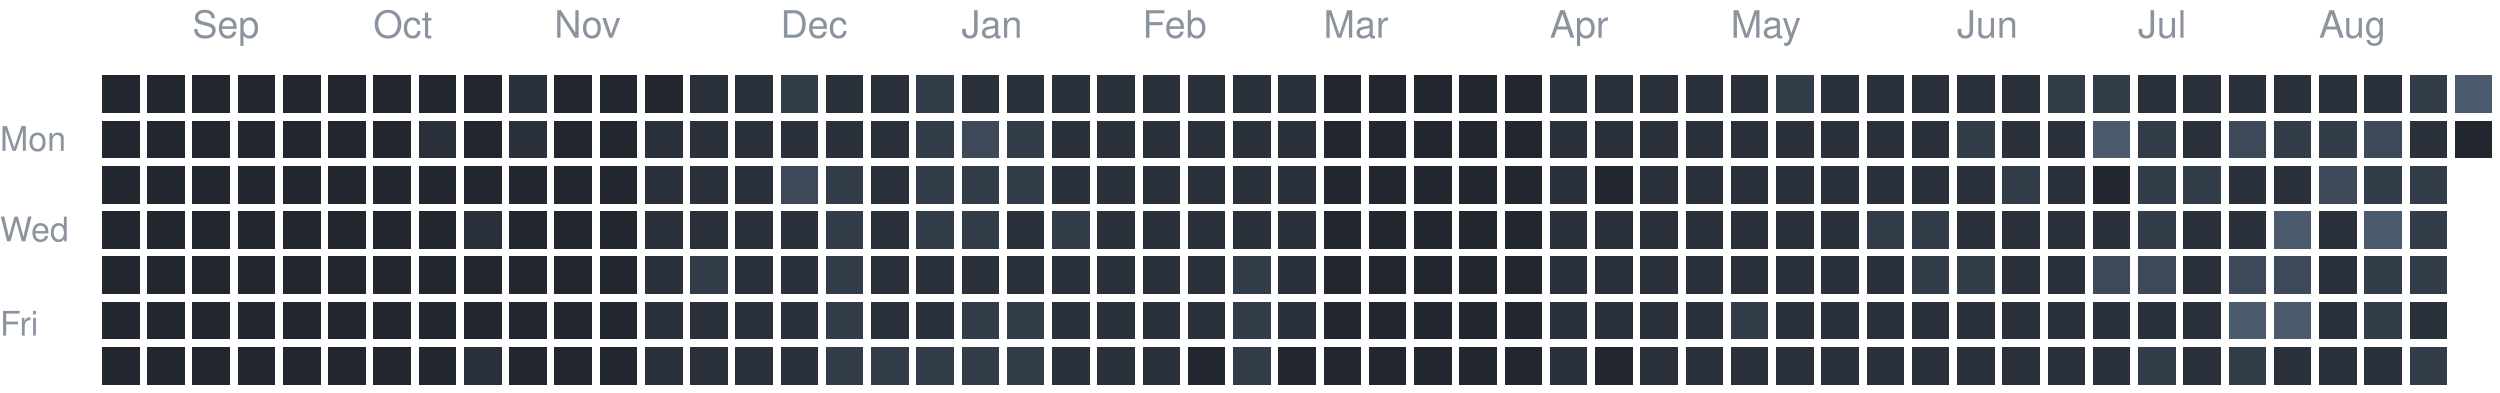
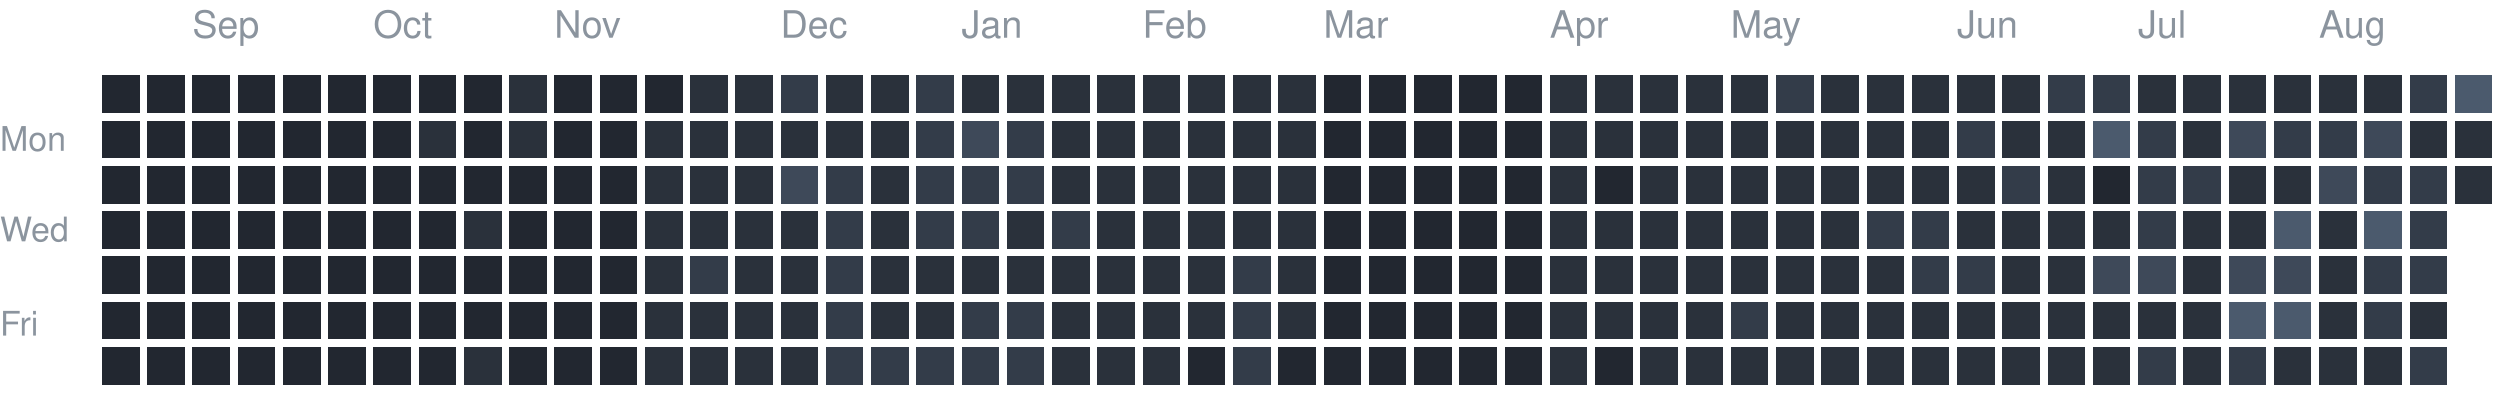
<svg xmlns="http://www.w3.org/2000/svg" version="1.1" width="663" height="104">
  <rect style="fill:#222730;shape-rendering:crispedges" data-score="0" data-date="2025-08-24" x="27" y="20" width="10" height="10" />
  <rect style="fill:#222730;shape-rendering:crispedges" data-score="0" data-date="2025-08-31" x="39" y="20" width="10" height="10" />
  <rect style="fill:#222730;shape-rendering:crispedges" data-score="0" data-date="2025-09-07" x="51" y="20" width="10" height="10" />
  <rect style="fill:#222730;shape-rendering:crispedges" data-score="0" data-date="2025-09-14" x="63" y="20" width="10" height="10" />
  <rect style="fill:#222730;shape-rendering:crispedges" data-score="0" data-date="2025-09-21" x="75" y="20" width="10" height="10" />
  <rect style="fill:#222730;shape-rendering:crispedges" data-score="0" data-date="2025-09-28" x="87" y="20" width="10" height="10" />
  <rect style="fill:#222730;shape-rendering:crispedges" data-score="0" data-date="2025-10-05" x="99" y="20" width="10" height="10" />
  <rect style="fill:#222730;shape-rendering:crispedges" data-score="0" data-date="2025-10-12" x="111" y="20" width="10" height="10" />
  <rect style="fill:#222730;shape-rendering:crispedges" data-score="0" data-date="2025-10-19" x="123" y="20" width="10" height="10" />
  <rect style="fill:#2a313b;shape-rendering:crispedges" data-score="1" data-date="2025-10-26" x="135" y="20" width="10" height="10" />
  <rect style="fill:#222730;shape-rendering:crispedges" data-score="0" data-date="2025-11-02" x="147" y="20" width="10" height="10" />
  <rect style="fill:#222730;shape-rendering:crispedges" data-score="0" data-date="2025-11-09" x="159" y="20" width="10" height="10" />
  <rect style="fill:#222730;shape-rendering:crispedges" data-score="0" data-date="2025-11-16" x="171" y="20" width="10" height="10" />
  <rect style="fill:#2a313b;shape-rendering:crispedges" data-score="1" data-date="2025-11-23" x="183" y="20" width="10" height="10" />
  <rect style="fill:#2a313b;shape-rendering:crispedges" data-score="1" data-date="2025-11-30" x="195" y="20" width="10" height="10" />
  <rect style="fill:#333c49;shape-rendering:crispedges" data-score="2" data-date="2025-12-07" x="207" y="20" width="10" height="10" />
  <rect style="fill:#2a313b;shape-rendering:crispedges" data-score="1" data-date="2025-12-14" x="219" y="20" width="10" height="10" />
  <rect style="fill:#2a313b;shape-rendering:crispedges" data-score="1" data-date="2025-12-21" x="231" y="20" width="10" height="10" />
  <rect style="fill:#333c49;shape-rendering:crispedges" data-score="2" data-date="2025-12-28" x="243" y="20" width="10" height="10" />
  <rect style="fill:#2a313b;shape-rendering:crispedges" data-score="1" data-date="2026-01-04" x="255" y="20" width="10" height="10" />
  <rect style="fill:#2a313b;shape-rendering:crispedges" data-score="1" data-date="2026-01-11" x="267" y="20" width="10" height="10" />
  <rect style="fill:#2a313b;shape-rendering:crispedges" data-score="1" data-date="2026-01-18" x="279" y="20" width="10" height="10" />
  <rect style="fill:#2a313b;shape-rendering:crispedges" data-score="1" data-date="2026-01-25" x="291" y="20" width="10" height="10" />
  <rect style="fill:#2a313b;shape-rendering:crispedges" data-score="1" data-date="2026-02-01" x="303" y="20" width="10" height="10" />
  <rect style="fill:#2a313b;shape-rendering:crispedges" data-score="1" data-date="2026-02-08" x="315" y="20" width="10" height="10" />
  <rect style="fill:#2a313b;shape-rendering:crispedges" data-score="1" data-date="2026-02-15" x="327" y="20" width="10" height="10" />
  <rect style="fill:#2a313b;shape-rendering:crispedges" data-score="1" data-date="2026-02-22" x="339" y="20" width="10" height="10" />
  <rect style="fill:#222730;shape-rendering:crispedges" data-score="0" data-date="2026-03-01" x="351" y="20" width="10" height="10" />
  <rect style="fill:#222730;shape-rendering:crispedges" data-score="0" data-date="2026-03-08" x="363" y="20" width="10" height="10" />
  <rect style="fill:#222730;shape-rendering:crispedges" data-score="0" data-date="2026-03-15" x="375" y="20" width="10" height="10" />
  <rect style="fill:#222730;shape-rendering:crispedges" data-score="0" data-date="2026-03-22" x="387" y="20" width="10" height="10" />
  <rect style="fill:#222730;shape-rendering:crispedges" data-score="0" data-date="2026-03-29" x="399" y="20" width="10" height="10" />
  <rect style="fill:#2a313b;shape-rendering:crispedges" data-score="1" data-date="2026-04-05" x="411" y="20" width="10" height="10" />
  <rect style="fill:#2a313b;shape-rendering:crispedges" data-score="1" data-date="2026-04-12" x="423" y="20" width="10" height="10" />
  <rect style="fill:#2a313b;shape-rendering:crispedges" data-score="1" data-date="2026-04-19" x="435" y="20" width="10" height="10" />
  <rect style="fill:#2a313b;shape-rendering:crispedges" data-score="1" data-date="2026-04-26" x="447" y="20" width="10" height="10" />
  <rect style="fill:#2a313b;shape-rendering:crispedges" data-score="1" data-date="2026-05-03" x="459" y="20" width="10" height="10" />
  <rect style="fill:#333c49;shape-rendering:crispedges" data-score="2" data-date="2026-05-10" x="471" y="20" width="10" height="10" />
  <rect style="fill:#2a313b;shape-rendering:crispedges" data-score="1" data-date="2026-05-17" x="483" y="20" width="10" height="10" />
  <rect style="fill:#2a313b;shape-rendering:crispedges" data-score="1" data-date="2026-05-24" x="495" y="20" width="10" height="10" />
  <rect style="fill:#2a313b;shape-rendering:crispedges" data-score="1" data-date="2026-05-31" x="507" y="20" width="10" height="10" />
  <rect style="fill:#2a313b;shape-rendering:crispedges" data-score="1" data-date="2026-06-07" x="519" y="20" width="10" height="10" />
  <rect style="fill:#2a313b;shape-rendering:crispedges" data-score="1" data-date="2026-06-14" x="531" y="20" width="10" height="10" />
  <rect style="fill:#333c49;shape-rendering:crispedges" data-score="2" data-date="2026-06-21" x="543" y="20" width="10" height="10" />
  <rect style="fill:#333c49;shape-rendering:crispedges" data-score="2" data-date="2026-06-28" x="555" y="20" width="10" height="10" />
  <rect style="fill:#2a313b;shape-rendering:crispedges" data-score="1" data-date="2026-07-05" x="567" y="20" width="10" height="10" />
  <rect style="fill:#2a313b;shape-rendering:crispedges" data-score="1" data-date="2026-07-12" x="579" y="20" width="10" height="10" />
  <rect style="fill:#2a313b;shape-rendering:crispedges" data-score="1" data-date="2026-07-19" x="591" y="20" width="10" height="10" />
  <rect style="fill:#2a313b;shape-rendering:crispedges" data-score="1" data-date="2026-07-26" x="603" y="20" width="10" height="10" />
  <rect style="fill:#2a313b;shape-rendering:crispedges" data-score="1" data-date="2026-08-02" x="615" y="20" width="10" height="10" />
  <rect style="fill:#2a313b;shape-rendering:crispedges" data-score="1" data-date="2026-08-09" x="627" y="20" width="10" height="10" />
  <rect style="fill:#333c49;shape-rendering:crispedges" data-score="2" data-date="2026-08-16" x="639" y="20" width="10" height="10" />
  <rect style="fill:#4b5a6d;shape-rendering:crispedges" data-score="4" data-date="2026-08-23" x="651" y="20" width="10" height="10" />
  <rect style="fill:#222730;shape-rendering:crispedges" data-score="0" data-date="2025-08-25" x="27" y="32" width="10" height="10" />
  <rect style="fill:#222730;shape-rendering:crispedges" data-score="0" data-date="2025-09-01" x="39" y="32" width="10" height="10" />
  <rect style="fill:#222730;shape-rendering:crispedges" data-score="0" data-date="2025-09-08" x="51" y="32" width="10" height="10" />
  <rect style="fill:#222730;shape-rendering:crispedges" data-score="0" data-date="2025-09-15" x="63" y="32" width="10" height="10" />
  <rect style="fill:#222730;shape-rendering:crispedges" data-score="0" data-date="2025-09-22" x="75" y="32" width="10" height="10" />
  <rect style="fill:#222730;shape-rendering:crispedges" data-score="0" data-date="2025-09-29" x="87" y="32" width="10" height="10" />
  <rect style="fill:#222730;shape-rendering:crispedges" data-score="0" data-date="2025-10-06" x="99" y="32" width="10" height="10" />
  <rect style="fill:#2a313b;shape-rendering:crispedges" data-score="1" data-date="2025-10-13" x="111" y="32" width="10" height="10" />
  <rect style="fill:#222730;shape-rendering:crispedges" data-score="0" data-date="2025-10-20" x="123" y="32" width="10" height="10" />
  <rect style="fill:#2a313b;shape-rendering:crispedges" data-score="1" data-date="2025-10-27" x="135" y="32" width="10" height="10" />
  <rect style="fill:#222730;shape-rendering:crispedges" data-score="0" data-date="2025-11-03" x="147" y="32" width="10" height="10" />
  <rect style="fill:#222730;shape-rendering:crispedges" data-score="0" data-date="2025-11-10" x="159" y="32" width="10" height="10" />
  <rect style="fill:#2a313b;shape-rendering:crispedges" data-score="1" data-date="2025-11-17" x="171" y="32" width="10" height="10" />
  <rect style="fill:#2a313b;shape-rendering:crispedges" data-score="1" data-date="2025-11-24" x="183" y="32" width="10" height="10" />
  <rect style="fill:#2a313b;shape-rendering:crispedges" data-score="1" data-date="2025-12-01" x="195" y="32" width="10" height="10" />
  <rect style="fill:#2a313b;shape-rendering:crispedges" data-score="1" data-date="2025-12-08" x="207" y="32" width="10" height="10" />
  <rect style="fill:#2a313b;shape-rendering:crispedges" data-score="1" data-date="2025-12-15" x="219" y="32" width="10" height="10" />
  <rect style="fill:#2a313b;shape-rendering:crispedges" data-score="1" data-date="2025-12-22" x="231" y="32" width="10" height="10" />
  <rect style="fill:#333c49;shape-rendering:crispedges" data-score="2" data-date="2025-12-29" x="243" y="32" width="10" height="10" />
  <rect style="fill:#3e4959;shape-rendering:crispedges" data-score="3" data-date="2026-01-05" x="255" y="32" width="10" height="10" />
  <rect style="fill:#333c49;shape-rendering:crispedges" data-score="2" data-date="2026-01-12" x="267" y="32" width="10" height="10" />
  <rect style="fill:#2a313b;shape-rendering:crispedges" data-score="1" data-date="2026-01-19" x="279" y="32" width="10" height="10" />
  <rect style="fill:#2a313b;shape-rendering:crispedges" data-score="1" data-date="2026-01-26" x="291" y="32" width="10" height="10" />
  <rect style="fill:#2a313b;shape-rendering:crispedges" data-score="1" data-date="2026-02-02" x="303" y="32" width="10" height="10" />
  <rect style="fill:#2a313b;shape-rendering:crispedges" data-score="1" data-date="2026-02-09" x="315" y="32" width="10" height="10" />
  <rect style="fill:#2a313b;shape-rendering:crispedges" data-score="1" data-date="2026-02-16" x="327" y="32" width="10" height="10" />
  <rect style="fill:#2a313b;shape-rendering:crispedges" data-score="1" data-date="2026-02-23" x="339" y="32" width="10" height="10" />
  <rect style="fill:#222730;shape-rendering:crispedges" data-score="0" data-date="2026-03-02" x="351" y="32" width="10" height="10" />
  <rect style="fill:#222730;shape-rendering:crispedges" data-score="0" data-date="2026-03-09" x="363" y="32" width="10" height="10" />
  <rect style="fill:#222730;shape-rendering:crispedges" data-score="0" data-date="2026-03-16" x="375" y="32" width="10" height="10" />
  <rect style="fill:#222730;shape-rendering:crispedges" data-score="0" data-date="2026-03-23" x="387" y="32" width="10" height="10" />
  <rect style="fill:#222730;shape-rendering:crispedges" data-score="0" data-date="2026-03-30" x="399" y="32" width="10" height="10" />
  <rect style="fill:#2a313b;shape-rendering:crispedges" data-score="1" data-date="2026-04-06" x="411" y="32" width="10" height="10" />
  <rect style="fill:#2a313b;shape-rendering:crispedges" data-score="1" data-date="2026-04-13" x="423" y="32" width="10" height="10" />
  <rect style="fill:#2a313b;shape-rendering:crispedges" data-score="1" data-date="2026-04-20" x="435" y="32" width="10" height="10" />
  <rect style="fill:#2a313b;shape-rendering:crispedges" data-score="1" data-date="2026-04-27" x="447" y="32" width="10" height="10" />
  <rect style="fill:#2a313b;shape-rendering:crispedges" data-score="1" data-date="2026-05-04" x="459" y="32" width="10" height="10" />
  <rect style="fill:#2a313b;shape-rendering:crispedges" data-score="1" data-date="2026-05-11" x="471" y="32" width="10" height="10" />
  <rect style="fill:#2a313b;shape-rendering:crispedges" data-score="1" data-date="2026-05-18" x="483" y="32" width="10" height="10" />
  <rect style="fill:#2a313b;shape-rendering:crispedges" data-score="1" data-date="2026-05-25" x="495" y="32" width="10" height="10" />
  <rect style="fill:#2a313b;shape-rendering:crispedges" data-score="1" data-date="2026-06-01" x="507" y="32" width="10" height="10" />
  <rect style="fill:#333c49;shape-rendering:crispedges" data-score="2" data-date="2026-06-08" x="519" y="32" width="10" height="10" />
  <rect style="fill:#2a313b;shape-rendering:crispedges" data-score="1" data-date="2026-06-15" x="531" y="32" width="10" height="10" />
  <rect style="fill:#2a313b;shape-rendering:crispedges" data-score="1" data-date="2026-06-22" x="543" y="32" width="10" height="10" />
  <rect style="fill:#4b5a6d;shape-rendering:crispedges" data-score="4" data-date="2026-06-29" x="555" y="32" width="10" height="10" />
  <rect style="fill:#333c49;shape-rendering:crispedges" data-score="2" data-date="2026-07-06" x="567" y="32" width="10" height="10" />
  <rect style="fill:#2a313b;shape-rendering:crispedges" data-score="1" data-date="2026-07-13" x="579" y="32" width="10" height="10" />
  <rect style="fill:#3e4959;shape-rendering:crispedges" data-score="3" data-date="2026-07-20" x="591" y="32" width="10" height="10" />
  <rect style="fill:#333c49;shape-rendering:crispedges" data-score="2" data-date="2026-07-27" x="603" y="32" width="10" height="10" />
  <rect style="fill:#333c49;shape-rendering:crispedges" data-score="2" data-date="2026-08-03" x="615" y="32" width="10" height="10" />
  <rect style="fill:#3e4959;shape-rendering:crispedges" data-score="3" data-date="2026-08-10" x="627" y="32" width="10" height="10" />
  <rect style="fill:#2a313b;shape-rendering:crispedges" data-score="1" data-date="2026-08-17" x="639" y="32" width="10" height="10" />
-   <rect style="fill:#222730;shape-rendering:crispedges" data-score="0" data-date="2026-08-24" x="651" y="32" width="10" height="10" />
+   <rect style="fill:#2a313b;shape-rendering:crispedges" data-score="1" data-date="2026-08-24" x="651" y="32" width="10" height="10" />
  <rect style="fill:#222730;shape-rendering:crispedges" data-score="0" data-date="2025-08-26" x="27" y="44" width="10" height="10" />
  <rect style="fill:#222730;shape-rendering:crispedges" data-score="0" data-date="2025-09-02" x="39" y="44" width="10" height="10" />
  <rect style="fill:#222730;shape-rendering:crispedges" data-score="0" data-date="2025-09-09" x="51" y="44" width="10" height="10" />
  <rect style="fill:#222730;shape-rendering:crispedges" data-score="0" data-date="2025-09-16" x="63" y="44" width="10" height="10" />
  <rect style="fill:#222730;shape-rendering:crispedges" data-score="0" data-date="2025-09-23" x="75" y="44" width="10" height="10" />
  <rect style="fill:#222730;shape-rendering:crispedges" data-score="0" data-date="2025-09-30" x="87" y="44" width="10" height="10" />
  <rect style="fill:#222730;shape-rendering:crispedges" data-score="0" data-date="2025-10-07" x="99" y="44" width="10" height="10" />
  <rect style="fill:#222730;shape-rendering:crispedges" data-score="0" data-date="2025-10-14" x="111" y="44" width="10" height="10" />
  <rect style="fill:#222730;shape-rendering:crispedges" data-score="0" data-date="2025-10-21" x="123" y="44" width="10" height="10" />
  <rect style="fill:#222730;shape-rendering:crispedges" data-score="0" data-date="2025-10-28" x="135" y="44" width="10" height="10" />
  <rect style="fill:#222730;shape-rendering:crispedges" data-score="0" data-date="2025-11-04" x="147" y="44" width="10" height="10" />
  <rect style="fill:#222730;shape-rendering:crispedges" data-score="0" data-date="2025-11-11" x="159" y="44" width="10" height="10" />
  <rect style="fill:#2a313b;shape-rendering:crispedges" data-score="1" data-date="2025-11-18" x="171" y="44" width="10" height="10" />
  <rect style="fill:#2a313b;shape-rendering:crispedges" data-score="1" data-date="2025-11-25" x="183" y="44" width="10" height="10" />
  <rect style="fill:#2a313b;shape-rendering:crispedges" data-score="1" data-date="2025-12-02" x="195" y="44" width="10" height="10" />
  <rect style="fill:#3e4959;shape-rendering:crispedges" data-score="3" data-date="2025-12-09" x="207" y="44" width="10" height="10" />
  <rect style="fill:#333c49;shape-rendering:crispedges" data-score="2" data-date="2025-12-16" x="219" y="44" width="10" height="10" />
  <rect style="fill:#2a313b;shape-rendering:crispedges" data-score="1" data-date="2025-12-23" x="231" y="44" width="10" height="10" />
  <rect style="fill:#333c49;shape-rendering:crispedges" data-score="2" data-date="2025-12-30" x="243" y="44" width="10" height="10" />
  <rect style="fill:#333c49;shape-rendering:crispedges" data-score="2" data-date="2026-01-06" x="255" y="44" width="10" height="10" />
  <rect style="fill:#333c49;shape-rendering:crispedges" data-score="2" data-date="2026-01-13" x="267" y="44" width="10" height="10" />
  <rect style="fill:#2a313b;shape-rendering:crispedges" data-score="1" data-date="2026-01-20" x="279" y="44" width="10" height="10" />
  <rect style="fill:#2a313b;shape-rendering:crispedges" data-score="1" data-date="2026-01-27" x="291" y="44" width="10" height="10" />
  <rect style="fill:#2a313b;shape-rendering:crispedges" data-score="1" data-date="2026-02-03" x="303" y="44" width="10" height="10" />
  <rect style="fill:#2a313b;shape-rendering:crispedges" data-score="1" data-date="2026-02-10" x="315" y="44" width="10" height="10" />
  <rect style="fill:#2a313b;shape-rendering:crispedges" data-score="1" data-date="2026-02-17" x="327" y="44" width="10" height="10" />
  <rect style="fill:#2a313b;shape-rendering:crispedges" data-score="1" data-date="2026-02-24" x="339" y="44" width="10" height="10" />
  <rect style="fill:#222730;shape-rendering:crispedges" data-score="0" data-date="2026-03-03" x="351" y="44" width="10" height="10" />
  <rect style="fill:#222730;shape-rendering:crispedges" data-score="0" data-date="2026-03-10" x="363" y="44" width="10" height="10" />
  <rect style="fill:#222730;shape-rendering:crispedges" data-score="0" data-date="2026-03-17" x="375" y="44" width="10" height="10" />
  <rect style="fill:#222730;shape-rendering:crispedges" data-score="0" data-date="2026-03-24" x="387" y="44" width="10" height="10" />
  <rect style="fill:#222730;shape-rendering:crispedges" data-score="0" data-date="2026-03-31" x="399" y="44" width="10" height="10" />
  <rect style="fill:#2a313b;shape-rendering:crispedges" data-score="1" data-date="2026-04-07" x="411" y="44" width="10" height="10" />
  <rect style="fill:#222730;shape-rendering:crispedges" data-score="0" data-date="2026-04-14" x="423" y="44" width="10" height="10" />
  <rect style="fill:#2a313b;shape-rendering:crispedges" data-score="1" data-date="2026-04-21" x="435" y="44" width="10" height="10" />
  <rect style="fill:#2a313b;shape-rendering:crispedges" data-score="1" data-date="2026-04-28" x="447" y="44" width="10" height="10" />
  <rect style="fill:#2a313b;shape-rendering:crispedges" data-score="1" data-date="2026-05-05" x="459" y="44" width="10" height="10" />
  <rect style="fill:#2a313b;shape-rendering:crispedges" data-score="1" data-date="2026-05-12" x="471" y="44" width="10" height="10" />
  <rect style="fill:#2a313b;shape-rendering:crispedges" data-score="1" data-date="2026-05-19" x="483" y="44" width="10" height="10" />
  <rect style="fill:#2a313b;shape-rendering:crispedges" data-score="1" data-date="2026-05-26" x="495" y="44" width="10" height="10" />
  <rect style="fill:#2a313b;shape-rendering:crispedges" data-score="1" data-date="2026-06-02" x="507" y="44" width="10" height="10" />
  <rect style="fill:#2a313b;shape-rendering:crispedges" data-score="1" data-date="2026-06-09" x="519" y="44" width="10" height="10" />
  <rect style="fill:#333c49;shape-rendering:crispedges" data-score="2" data-date="2026-06-16" x="531" y="44" width="10" height="10" />
  <rect style="fill:#2a313b;shape-rendering:crispedges" data-score="1" data-date="2026-06-23" x="543" y="44" width="10" height="10" />
  <rect style="fill:#222730;shape-rendering:crispedges" data-score="0" data-date="2026-06-30" x="555" y="44" width="10" height="10" />
  <rect style="fill:#333c49;shape-rendering:crispedges" data-score="2" data-date="2026-07-07" x="567" y="44" width="10" height="10" />
  <rect style="fill:#333c49;shape-rendering:crispedges" data-score="2" data-date="2026-07-14" x="579" y="44" width="10" height="10" />
  <rect style="fill:#2a313b;shape-rendering:crispedges" data-score="1" data-date="2026-07-21" x="591" y="44" width="10" height="10" />
  <rect style="fill:#2a313b;shape-rendering:crispedges" data-score="1" data-date="2026-07-28" x="603" y="44" width="10" height="10" />
  <rect style="fill:#3e4959;shape-rendering:crispedges" data-score="3" data-date="2026-08-04" x="615" y="44" width="10" height="10" />
  <rect style="fill:#333c49;shape-rendering:crispedges" data-score="2" data-date="2026-08-11" x="627" y="44" width="10" height="10" />
  <rect style="fill:#333c49;shape-rendering:crispedges" data-score="2" data-date="2026-08-18" x="639" y="44" width="10" height="10" />
+   <rect style="fill:#2a313b;shape-rendering:crispedges" data-score="1" data-date="2026-08-25" x="651" y="44" width="10" height="10" />
  <rect style="fill:#222730;shape-rendering:crispedges" data-score="0" data-date="2025-08-27" x="27" y="56" width="10" height="10" />
  <rect style="fill:#222730;shape-rendering:crispedges" data-score="0" data-date="2025-09-03" x="39" y="56" width="10" height="10" />
  <rect style="fill:#222730;shape-rendering:crispedges" data-score="0" data-date="2025-09-10" x="51" y="56" width="10" height="10" />
  <rect style="fill:#222730;shape-rendering:crispedges" data-score="0" data-date="2025-09-17" x="63" y="56" width="10" height="10" />
  <rect style="fill:#222730;shape-rendering:crispedges" data-score="0" data-date="2025-09-24" x="75" y="56" width="10" height="10" />
  <rect style="fill:#222730;shape-rendering:crispedges" data-score="0" data-date="2025-10-01" x="87" y="56" width="10" height="10" />
  <rect style="fill:#222730;shape-rendering:crispedges" data-score="0" data-date="2025-10-08" x="99" y="56" width="10" height="10" />
  <rect style="fill:#222730;shape-rendering:crispedges" data-score="0" data-date="2025-10-15" x="111" y="56" width="10" height="10" />
  <rect style="fill:#2a313b;shape-rendering:crispedges" data-score="1" data-date="2025-10-22" x="123" y="56" width="10" height="10" />
  <rect style="fill:#222730;shape-rendering:crispedges" data-score="0" data-date="2025-10-29" x="135" y="56" width="10" height="10" />
  <rect style="fill:#222730;shape-rendering:crispedges" data-score="0" data-date="2025-11-05" x="147" y="56" width="10" height="10" />
  <rect style="fill:#222730;shape-rendering:crispedges" data-score="0" data-date="2025-11-12" x="159" y="56" width="10" height="10" />
  <rect style="fill:#2a313b;shape-rendering:crispedges" data-score="1" data-date="2025-11-19" x="171" y="56" width="10" height="10" />
  <rect style="fill:#2a313b;shape-rendering:crispedges" data-score="1" data-date="2025-11-26" x="183" y="56" width="10" height="10" />
  <rect style="fill:#2a313b;shape-rendering:crispedges" data-score="1" data-date="2025-12-03" x="195" y="56" width="10" height="10" />
  <rect style="fill:#2a313b;shape-rendering:crispedges" data-score="1" data-date="2025-12-10" x="207" y="56" width="10" height="10" />
  <rect style="fill:#333c49;shape-rendering:crispedges" data-score="2" data-date="2025-12-17" x="219" y="56" width="10" height="10" />
  <rect style="fill:#2a313b;shape-rendering:crispedges" data-score="1" data-date="2025-12-24" x="231" y="56" width="10" height="10" />
  <rect style="fill:#333c49;shape-rendering:crispedges" data-score="2" data-date="2025-12-31" x="243" y="56" width="10" height="10" />
  <rect style="fill:#333c49;shape-rendering:crispedges" data-score="2" data-date="2026-01-07" x="255" y="56" width="10" height="10" />
  <rect style="fill:#2a313b;shape-rendering:crispedges" data-score="1" data-date="2026-01-14" x="267" y="56" width="10" height="10" />
  <rect style="fill:#333c49;shape-rendering:crispedges" data-score="2" data-date="2026-01-21" x="279" y="56" width="10" height="10" />
  <rect style="fill:#2a313b;shape-rendering:crispedges" data-score="1" data-date="2026-01-28" x="291" y="56" width="10" height="10" />
  <rect style="fill:#2a313b;shape-rendering:crispedges" data-score="1" data-date="2026-02-04" x="303" y="56" width="10" height="10" />
  <rect style="fill:#2a313b;shape-rendering:crispedges" data-score="1" data-date="2026-02-11" x="315" y="56" width="10" height="10" />
  <rect style="fill:#2a313b;shape-rendering:crispedges" data-score="1" data-date="2026-02-18" x="327" y="56" width="10" height="10" />
  <rect style="fill:#2a313b;shape-rendering:crispedges" data-score="1" data-date="2026-02-25" x="339" y="56" width="10" height="10" />
  <rect style="fill:#222730;shape-rendering:crispedges" data-score="0" data-date="2026-03-04" x="351" y="56" width="10" height="10" />
  <rect style="fill:#222730;shape-rendering:crispedges" data-score="0" data-date="2026-03-11" x="363" y="56" width="10" height="10" />
  <rect style="fill:#222730;shape-rendering:crispedges" data-score="0" data-date="2026-03-18" x="375" y="56" width="10" height="10" />
  <rect style="fill:#222730;shape-rendering:crispedges" data-score="0" data-date="2026-03-25" x="387" y="56" width="10" height="10" />
  <rect style="fill:#222730;shape-rendering:crispedges" data-score="0" data-date="2026-04-01" x="399" y="56" width="10" height="10" />
  <rect style="fill:#2a313b;shape-rendering:crispedges" data-score="1" data-date="2026-04-08" x="411" y="56" width="10" height="10" />
  <rect style="fill:#2a313b;shape-rendering:crispedges" data-score="1" data-date="2026-04-15" x="423" y="56" width="10" height="10" />
  <rect style="fill:#2a313b;shape-rendering:crispedges" data-score="1" data-date="2026-04-22" x="435" y="56" width="10" height="10" />
  <rect style="fill:#2a313b;shape-rendering:crispedges" data-score="1" data-date="2026-04-29" x="447" y="56" width="10" height="10" />
  <rect style="fill:#2a313b;shape-rendering:crispedges" data-score="1" data-date="2026-05-06" x="459" y="56" width="10" height="10" />
  <rect style="fill:#2a313b;shape-rendering:crispedges" data-score="1" data-date="2026-05-13" x="471" y="56" width="10" height="10" />
  <rect style="fill:#2a313b;shape-rendering:crispedges" data-score="1" data-date="2026-05-20" x="483" y="56" width="10" height="10" />
  <rect style="fill:#333c49;shape-rendering:crispedges" data-score="2" data-date="2026-05-27" x="495" y="56" width="10" height="10" />
  <rect style="fill:#333c49;shape-rendering:crispedges" data-score="2" data-date="2026-06-03" x="507" y="56" width="10" height="10" />
  <rect style="fill:#2a313b;shape-rendering:crispedges" data-score="1" data-date="2026-06-10" x="519" y="56" width="10" height="10" />
  <rect style="fill:#2a313b;shape-rendering:crispedges" data-score="1" data-date="2026-06-17" x="531" y="56" width="10" height="10" />
  <rect style="fill:#2a313b;shape-rendering:crispedges" data-score="1" data-date="2026-06-24" x="543" y="56" width="10" height="10" />
  <rect style="fill:#2a313b;shape-rendering:crispedges" data-score="1" data-date="2026-07-01" x="555" y="56" width="10" height="10" />
  <rect style="fill:#333c49;shape-rendering:crispedges" data-score="2" data-date="2026-07-08" x="567" y="56" width="10" height="10" />
  <rect style="fill:#2a313b;shape-rendering:crispedges" data-score="1" data-date="2026-07-15" x="579" y="56" width="10" height="10" />
  <rect style="fill:#2a313b;shape-rendering:crispedges" data-score="1" data-date="2026-07-22" x="591" y="56" width="10" height="10" />
  <rect style="fill:#4b5a6d;shape-rendering:crispedges" data-score="4" data-date="2026-07-29" x="603" y="56" width="10" height="10" />
  <rect style="fill:#2a313b;shape-rendering:crispedges" data-score="1" data-date="2026-08-05" x="615" y="56" width="10" height="10" />
  <rect style="fill:#4b5a6d;shape-rendering:crispedges" data-score="4" data-date="2026-08-12" x="627" y="56" width="10" height="10" />
  <rect style="fill:#333c49;shape-rendering:crispedges" data-score="2" data-date="2026-08-19" x="639" y="56" width="10" height="10" />
  <rect style="fill:#222730;shape-rendering:crispedges" data-score="0" data-date="2025-08-28" x="27" y="68" width="10" height="10" />
  <rect style="fill:#222730;shape-rendering:crispedges" data-score="0" data-date="2025-09-04" x="39" y="68" width="10" height="10" />
  <rect style="fill:#222730;shape-rendering:crispedges" data-score="0" data-date="2025-09-11" x="51" y="68" width="10" height="10" />
  <rect style="fill:#222730;shape-rendering:crispedges" data-score="0" data-date="2025-09-18" x="63" y="68" width="10" height="10" />
  <rect style="fill:#222730;shape-rendering:crispedges" data-score="0" data-date="2025-09-25" x="75" y="68" width="10" height="10" />
  <rect style="fill:#222730;shape-rendering:crispedges" data-score="0" data-date="2025-10-02" x="87" y="68" width="10" height="10" />
  <rect style="fill:#222730;shape-rendering:crispedges" data-score="0" data-date="2025-10-09" x="99" y="68" width="10" height="10" />
  <rect style="fill:#222730;shape-rendering:crispedges" data-score="0" data-date="2025-10-16" x="111" y="68" width="10" height="10" />
  <rect style="fill:#222730;shape-rendering:crispedges" data-score="0" data-date="2025-10-23" x="123" y="68" width="10" height="10" />
  <rect style="fill:#222730;shape-rendering:crispedges" data-score="0" data-date="2025-10-30" x="135" y="68" width="10" height="10" />
  <rect style="fill:#222730;shape-rendering:crispedges" data-score="0" data-date="2025-11-06" x="147" y="68" width="10" height="10" />
  <rect style="fill:#222730;shape-rendering:crispedges" data-score="0" data-date="2025-11-13" x="159" y="68" width="10" height="10" />
  <rect style="fill:#2a313b;shape-rendering:crispedges" data-score="1" data-date="2025-11-20" x="171" y="68" width="10" height="10" />
  <rect style="fill:#333c49;shape-rendering:crispedges" data-score="2" data-date="2025-11-27" x="183" y="68" width="10" height="10" />
  <rect style="fill:#2a313b;shape-rendering:crispedges" data-score="1" data-date="2025-12-04" x="195" y="68" width="10" height="10" />
  <rect style="fill:#2a313b;shape-rendering:crispedges" data-score="1" data-date="2025-12-11" x="207" y="68" width="10" height="10" />
  <rect style="fill:#333c49;shape-rendering:crispedges" data-score="2" data-date="2025-12-18" x="219" y="68" width="10" height="10" />
  <rect style="fill:#2a313b;shape-rendering:crispedges" data-score="1" data-date="2025-12-25" x="231" y="68" width="10" height="10" />
  <rect style="fill:#2a313b;shape-rendering:crispedges" data-score="1" data-date="2026-01-01" x="243" y="68" width="10" height="10" />
  <rect style="fill:#2a313b;shape-rendering:crispedges" data-score="1" data-date="2026-01-08" x="255" y="68" width="10" height="10" />
  <rect style="fill:#2a313b;shape-rendering:crispedges" data-score="1" data-date="2026-01-15" x="267" y="68" width="10" height="10" />
  <rect style="fill:#2a313b;shape-rendering:crispedges" data-score="1" data-date="2026-01-22" x="279" y="68" width="10" height="10" />
  <rect style="fill:#2a313b;shape-rendering:crispedges" data-score="1" data-date="2026-01-29" x="291" y="68" width="10" height="10" />
  <rect style="fill:#2a313b;shape-rendering:crispedges" data-score="1" data-date="2026-02-05" x="303" y="68" width="10" height="10" />
  <rect style="fill:#2a313b;shape-rendering:crispedges" data-score="1" data-date="2026-02-12" x="315" y="68" width="10" height="10" />
  <rect style="fill:#333c49;shape-rendering:crispedges" data-score="2" data-date="2026-02-19" x="327" y="68" width="10" height="10" />
  <rect style="fill:#2a313b;shape-rendering:crispedges" data-score="1" data-date="2026-02-26" x="339" y="68" width="10" height="10" />
  <rect style="fill:#222730;shape-rendering:crispedges" data-score="0" data-date="2026-03-05" x="351" y="68" width="10" height="10" />
  <rect style="fill:#222730;shape-rendering:crispedges" data-score="0" data-date="2026-03-12" x="363" y="68" width="10" height="10" />
  <rect style="fill:#222730;shape-rendering:crispedges" data-score="0" data-date="2026-03-19" x="375" y="68" width="10" height="10" />
  <rect style="fill:#222730;shape-rendering:crispedges" data-score="0" data-date="2026-03-26" x="387" y="68" width="10" height="10" />
  <rect style="fill:#222730;shape-rendering:crispedges" data-score="0" data-date="2026-04-02" x="399" y="68" width="10" height="10" />
  <rect style="fill:#2a313b;shape-rendering:crispedges" data-score="1" data-date="2026-04-09" x="411" y="68" width="10" height="10" />
  <rect style="fill:#2a313b;shape-rendering:crispedges" data-score="1" data-date="2026-04-16" x="423" y="68" width="10" height="10" />
  <rect style="fill:#2a313b;shape-rendering:crispedges" data-score="1" data-date="2026-04-23" x="435" y="68" width="10" height="10" />
  <rect style="fill:#2a313b;shape-rendering:crispedges" data-score="1" data-date="2026-04-30" x="447" y="68" width="10" height="10" />
  <rect style="fill:#2a313b;shape-rendering:crispedges" data-score="1" data-date="2026-05-07" x="459" y="68" width="10" height="10" />
  <rect style="fill:#2a313b;shape-rendering:crispedges" data-score="1" data-date="2026-05-14" x="471" y="68" width="10" height="10" />
  <rect style="fill:#2a313b;shape-rendering:crispedges" data-score="1" data-date="2026-05-21" x="483" y="68" width="10" height="10" />
  <rect style="fill:#2a313b;shape-rendering:crispedges" data-score="1" data-date="2026-05-28" x="495" y="68" width="10" height="10" />
  <rect style="fill:#333c49;shape-rendering:crispedges" data-score="2" data-date="2026-06-04" x="507" y="68" width="10" height="10" />
  <rect style="fill:#333c49;shape-rendering:crispedges" data-score="2" data-date="2026-06-11" x="519" y="68" width="10" height="10" />
  <rect style="fill:#2a313b;shape-rendering:crispedges" data-score="1" data-date="2026-06-18" x="531" y="68" width="10" height="10" />
  <rect style="fill:#2a313b;shape-rendering:crispedges" data-score="1" data-date="2026-06-25" x="543" y="68" width="10" height="10" />
  <rect style="fill:#3e4959;shape-rendering:crispedges" data-score="3" data-date="2026-07-02" x="555" y="68" width="10" height="10" />
  <rect style="fill:#3e4959;shape-rendering:crispedges" data-score="3" data-date="2026-07-09" x="567" y="68" width="10" height="10" />
  <rect style="fill:#2a313b;shape-rendering:crispedges" data-score="1" data-date="2026-07-16" x="579" y="68" width="10" height="10" />
  <rect style="fill:#3e4959;shape-rendering:crispedges" data-score="3" data-date="2026-07-23" x="591" y="68" width="10" height="10" />
  <rect style="fill:#3e4959;shape-rendering:crispedges" data-score="3" data-date="2026-07-30" x="603" y="68" width="10" height="10" />
  <rect style="fill:#2a313b;shape-rendering:crispedges" data-score="1" data-date="2026-08-06" x="615" y="68" width="10" height="10" />
  <rect style="fill:#333c49;shape-rendering:crispedges" data-score="2" data-date="2026-08-13" x="627" y="68" width="10" height="10" />
  <rect style="fill:#333c49;shape-rendering:crispedges" data-score="2" data-date="2026-08-20" x="639" y="68" width="10" height="10" />
  <rect style="fill:#222730;shape-rendering:crispedges" data-score="0" data-date="2025-08-29" x="27" y="80" width="10" height="10" />
  <rect style="fill:#222730;shape-rendering:crispedges" data-score="0" data-date="2025-09-05" x="39" y="80" width="10" height="10" />
  <rect style="fill:#222730;shape-rendering:crispedges" data-score="0" data-date="2025-09-12" x="51" y="80" width="10" height="10" />
  <rect style="fill:#222730;shape-rendering:crispedges" data-score="0" data-date="2025-09-19" x="63" y="80" width="10" height="10" />
  <rect style="fill:#222730;shape-rendering:crispedges" data-score="0" data-date="2025-09-26" x="75" y="80" width="10" height="10" />
  <rect style="fill:#222730;shape-rendering:crispedges" data-score="0" data-date="2025-10-03" x="87" y="80" width="10" height="10" />
  <rect style="fill:#222730;shape-rendering:crispedges" data-score="0" data-date="2025-10-10" x="99" y="80" width="10" height="10" />
  <rect style="fill:#222730;shape-rendering:crispedges" data-score="0" data-date="2025-10-17" x="111" y="80" width="10" height="10" />
  <rect style="fill:#222730;shape-rendering:crispedges" data-score="0" data-date="2025-10-24" x="123" y="80" width="10" height="10" />
  <rect style="fill:#222730;shape-rendering:crispedges" data-score="0" data-date="2025-10-31" x="135" y="80" width="10" height="10" />
  <rect style="fill:#222730;shape-rendering:crispedges" data-score="0" data-date="2025-11-07" x="147" y="80" width="10" height="10" />
  <rect style="fill:#222730;shape-rendering:crispedges" data-score="0" data-date="2025-11-14" x="159" y="80" width="10" height="10" />
  <rect style="fill:#2a313b;shape-rendering:crispedges" data-score="1" data-date="2025-11-21" x="171" y="80" width="10" height="10" />
  <rect style="fill:#2a313b;shape-rendering:crispedges" data-score="1" data-date="2025-11-28" x="183" y="80" width="10" height="10" />
  <rect style="fill:#2a313b;shape-rendering:crispedges" data-score="1" data-date="2025-12-05" x="195" y="80" width="10" height="10" />
  <rect style="fill:#2a313b;shape-rendering:crispedges" data-score="1" data-date="2025-12-12" x="207" y="80" width="10" height="10" />
  <rect style="fill:#333c49;shape-rendering:crispedges" data-score="2" data-date="2025-12-19" x="219" y="80" width="10" height="10" />
  <rect style="fill:#2a313b;shape-rendering:crispedges" data-score="1" data-date="2025-12-26" x="231" y="80" width="10" height="10" />
  <rect style="fill:#2a313b;shape-rendering:crispedges" data-score="1" data-date="2026-01-02" x="243" y="80" width="10" height="10" />
  <rect style="fill:#333c49;shape-rendering:crispedges" data-score="2" data-date="2026-01-09" x="255" y="80" width="10" height="10" />
  <rect style="fill:#333c49;shape-rendering:crispedges" data-score="2" data-date="2026-01-16" x="267" y="80" width="10" height="10" />
  <rect style="fill:#2a313b;shape-rendering:crispedges" data-score="1" data-date="2026-01-23" x="279" y="80" width="10" height="10" />
  <rect style="fill:#2a313b;shape-rendering:crispedges" data-score="1" data-date="2026-01-30" x="291" y="80" width="10" height="10" />
  <rect style="fill:#2a313b;shape-rendering:crispedges" data-score="1" data-date="2026-02-06" x="303" y="80" width="10" height="10" />
  <rect style="fill:#2a313b;shape-rendering:crispedges" data-score="1" data-date="2026-02-13" x="315" y="80" width="10" height="10" />
  <rect style="fill:#333c49;shape-rendering:crispedges" data-score="2" data-date="2026-02-20" x="327" y="80" width="10" height="10" />
  <rect style="fill:#2a313b;shape-rendering:crispedges" data-score="1" data-date="2026-02-27" x="339" y="80" width="10" height="10" />
  <rect style="fill:#222730;shape-rendering:crispedges" data-score="0" data-date="2026-03-06" x="351" y="80" width="10" height="10" />
  <rect style="fill:#222730;shape-rendering:crispedges" data-score="0" data-date="2026-03-13" x="363" y="80" width="10" height="10" />
  <rect style="fill:#222730;shape-rendering:crispedges" data-score="0" data-date="2026-03-20" x="375" y="80" width="10" height="10" />
  <rect style="fill:#222730;shape-rendering:crispedges" data-score="0" data-date="2026-03-27" x="387" y="80" width="10" height="10" />
  <rect style="fill:#222730;shape-rendering:crispedges" data-score="0" data-date="2026-04-03" x="399" y="80" width="10" height="10" />
  <rect style="fill:#2a313b;shape-rendering:crispedges" data-score="1" data-date="2026-04-10" x="411" y="80" width="10" height="10" />
  <rect style="fill:#2a313b;shape-rendering:crispedges" data-score="1" data-date="2026-04-17" x="423" y="80" width="10" height="10" />
  <rect style="fill:#2a313b;shape-rendering:crispedges" data-score="1" data-date="2026-04-24" x="435" y="80" width="10" height="10" />
  <rect style="fill:#2a313b;shape-rendering:crispedges" data-score="1" data-date="2026-05-01" x="447" y="80" width="10" height="10" />
  <rect style="fill:#333c49;shape-rendering:crispedges" data-score="2" data-date="2026-05-08" x="459" y="80" width="10" height="10" />
  <rect style="fill:#2a313b;shape-rendering:crispedges" data-score="1" data-date="2026-05-15" x="471" y="80" width="10" height="10" />
  <rect style="fill:#2a313b;shape-rendering:crispedges" data-score="1" data-date="2026-05-22" x="483" y="80" width="10" height="10" />
  <rect style="fill:#2a313b;shape-rendering:crispedges" data-score="1" data-date="2026-05-29" x="495" y="80" width="10" height="10" />
  <rect style="fill:#2a313b;shape-rendering:crispedges" data-score="1" data-date="2026-06-05" x="507" y="80" width="10" height="10" />
  <rect style="fill:#2a313b;shape-rendering:crispedges" data-score="1" data-date="2026-06-12" x="519" y="80" width="10" height="10" />
  <rect style="fill:#2a313b;shape-rendering:crispedges" data-score="1" data-date="2026-06-19" x="531" y="80" width="10" height="10" />
  <rect style="fill:#2a313b;shape-rendering:crispedges" data-score="1" data-date="2026-06-26" x="543" y="80" width="10" height="10" />
  <rect style="fill:#2a313b;shape-rendering:crispedges" data-score="1" data-date="2026-07-03" x="555" y="80" width="10" height="10" />
  <rect style="fill:#2a313b;shape-rendering:crispedges" data-score="1" data-date="2026-07-10" x="567" y="80" width="10" height="10" />
  <rect style="fill:#2a313b;shape-rendering:crispedges" data-score="1" data-date="2026-07-17" x="579" y="80" width="10" height="10" />
  <rect style="fill:#4b5a6d;shape-rendering:crispedges" data-score="4" data-date="2026-07-24" x="591" y="80" width="10" height="10" />
  <rect style="fill:#4b5a6d;shape-rendering:crispedges" data-score="4" data-date="2026-07-31" x="603" y="80" width="10" height="10" />
  <rect style="fill:#2a313b;shape-rendering:crispedges" data-score="1" data-date="2026-08-07" x="615" y="80" width="10" height="10" />
  <rect style="fill:#333c49;shape-rendering:crispedges" data-score="2" data-date="2026-08-14" x="627" y="80" width="10" height="10" />
  <rect style="fill:#2a313b;shape-rendering:crispedges" data-score="1" data-date="2026-08-21" x="639" y="80" width="10" height="10" />
  <rect style="fill:#222730;shape-rendering:crispedges" data-score="0" data-date="2025-08-30" x="27" y="92" width="10" height="10" />
  <rect style="fill:#222730;shape-rendering:crispedges" data-score="0" data-date="2025-09-06" x="39" y="92" width="10" height="10" />
  <rect style="fill:#222730;shape-rendering:crispedges" data-score="0" data-date="2025-09-13" x="51" y="92" width="10" height="10" />
  <rect style="fill:#222730;shape-rendering:crispedges" data-score="0" data-date="2025-09-20" x="63" y="92" width="10" height="10" />
  <rect style="fill:#222730;shape-rendering:crispedges" data-score="0" data-date="2025-09-27" x="75" y="92" width="10" height="10" />
  <rect style="fill:#222730;shape-rendering:crispedges" data-score="0" data-date="2025-10-04" x="87" y="92" width="10" height="10" />
  <rect style="fill:#222730;shape-rendering:crispedges" data-score="0" data-date="2025-10-11" x="99" y="92" width="10" height="10" />
  <rect style="fill:#222730;shape-rendering:crispedges" data-score="0" data-date="2025-10-18" x="111" y="92" width="10" height="10" />
  <rect style="fill:#2a313b;shape-rendering:crispedges" data-score="1" data-date="2025-10-25" x="123" y="92" width="10" height="10" />
  <rect style="fill:#222730;shape-rendering:crispedges" data-score="0" data-date="2025-11-01" x="135" y="92" width="10" height="10" />
  <rect style="fill:#222730;shape-rendering:crispedges" data-score="0" data-date="2025-11-08" x="147" y="92" width="10" height="10" />
  <rect style="fill:#222730;shape-rendering:crispedges" data-score="0" data-date="2025-11-15" x="159" y="92" width="10" height="10" />
  <rect style="fill:#2a313b;shape-rendering:crispedges" data-score="1" data-date="2025-11-22" x="171" y="92" width="10" height="10" />
  <rect style="fill:#2a313b;shape-rendering:crispedges" data-score="1" data-date="2025-11-29" x="183" y="92" width="10" height="10" />
  <rect style="fill:#2a313b;shape-rendering:crispedges" data-score="1" data-date="2025-12-06" x="195" y="92" width="10" height="10" />
  <rect style="fill:#2a313b;shape-rendering:crispedges" data-score="1" data-date="2025-12-13" x="207" y="92" width="10" height="10" />
  <rect style="fill:#333c49;shape-rendering:crispedges" data-score="2" data-date="2025-12-20" x="219" y="92" width="10" height="10" />
  <rect style="fill:#333c49;shape-rendering:crispedges" data-score="2" data-date="2025-12-27" x="231" y="92" width="10" height="10" />
  <rect style="fill:#333c49;shape-rendering:crispedges" data-score="2" data-date="2026-01-03" x="243" y="92" width="10" height="10" />
  <rect style="fill:#333c49;shape-rendering:crispedges" data-score="2" data-date="2026-01-10" x="255" y="92" width="10" height="10" />
  <rect style="fill:#333c49;shape-rendering:crispedges" data-score="2" data-date="2026-01-17" x="267" y="92" width="10" height="10" />
  <rect style="fill:#2a313b;shape-rendering:crispedges" data-score="1" data-date="2026-01-24" x="279" y="92" width="10" height="10" />
  <rect style="fill:#2a313b;shape-rendering:crispedges" data-score="1" data-date="2026-01-31" x="291" y="92" width="10" height="10" />
  <rect style="fill:#2a313b;shape-rendering:crispedges" data-score="1" data-date="2026-02-07" x="303" y="92" width="10" height="10" />
  <rect style="fill:#222730;shape-rendering:crispedges" data-score="0" data-date="2026-02-14" x="315" y="92" width="10" height="10" />
  <rect style="fill:#333c49;shape-rendering:crispedges" data-score="2" data-date="2026-02-21" x="327" y="92" width="10" height="10" />
  <rect style="fill:#222730;shape-rendering:crispedges" data-score="0" data-date="2026-02-28" x="339" y="92" width="10" height="10" />
  <rect style="fill:#222730;shape-rendering:crispedges" data-score="0" data-date="2026-03-07" x="351" y="92" width="10" height="10" />
  <rect style="fill:#222730;shape-rendering:crispedges" data-score="0" data-date="2026-03-14" x="363" y="92" width="10" height="10" />
  <rect style="fill:#222730;shape-rendering:crispedges" data-score="0" data-date="2026-03-21" x="375" y="92" width="10" height="10" />
  <rect style="fill:#222730;shape-rendering:crispedges" data-score="0" data-date="2026-03-28" x="387" y="92" width="10" height="10" />
  <rect style="fill:#222730;shape-rendering:crispedges" data-score="0" data-date="2026-04-04" x="399" y="92" width="10" height="10" />
  <rect style="fill:#2a313b;shape-rendering:crispedges" data-score="1" data-date="2026-04-11" x="411" y="92" width="10" height="10" />
  <rect style="fill:#222730;shape-rendering:crispedges" data-score="0" data-date="2026-04-18" x="423" y="92" width="10" height="10" />
  <rect style="fill:#2a313b;shape-rendering:crispedges" data-score="1" data-date="2026-04-25" x="435" y="92" width="10" height="10" />
  <rect style="fill:#2a313b;shape-rendering:crispedges" data-score="1" data-date="2026-05-02" x="447" y="92" width="10" height="10" />
  <rect style="fill:#2a313b;shape-rendering:crispedges" data-score="1" data-date="2026-05-09" x="459" y="92" width="10" height="10" />
  <rect style="fill:#2a313b;shape-rendering:crispedges" data-score="1" data-date="2026-05-16" x="471" y="92" width="10" height="10" />
  <rect style="fill:#2a313b;shape-rendering:crispedges" data-score="1" data-date="2026-05-23" x="483" y="92" width="10" height="10" />
  <rect style="fill:#2a313b;shape-rendering:crispedges" data-score="1" data-date="2026-05-30" x="495" y="92" width="10" height="10" />
  <rect style="fill:#2a313b;shape-rendering:crispedges" data-score="1" data-date="2026-06-06" x="507" y="92" width="10" height="10" />
  <rect style="fill:#2a313b;shape-rendering:crispedges" data-score="1" data-date="2026-06-13" x="519" y="92" width="10" height="10" />
  <rect style="fill:#2a313b;shape-rendering:crispedges" data-score="1" data-date="2026-06-20" x="531" y="92" width="10" height="10" />
  <rect style="fill:#2a313b;shape-rendering:crispedges" data-score="1" data-date="2026-06-27" x="543" y="92" width="10" height="10" />
  <rect style="fill:#2a313b;shape-rendering:crispedges" data-score="1" data-date="2026-07-04" x="555" y="92" width="10" height="10" />
  <rect style="fill:#333c49;shape-rendering:crispedges" data-score="2" data-date="2026-07-11" x="567" y="92" width="10" height="10" />
  <rect style="fill:#2a313b;shape-rendering:crispedges" data-score="1" data-date="2026-07-18" x="579" y="92" width="10" height="10" />
  <rect style="fill:#333c49;shape-rendering:crispedges" data-score="2" data-date="2026-07-25" x="591" y="92" width="10" height="10" />
  <rect style="fill:#2a313b;shape-rendering:crispedges" data-score="1" data-date="2026-08-01" x="603" y="92" width="10" height="10" />
  <rect style="fill:#2a313b;shape-rendering:crispedges" data-score="1" data-date="2026-08-08" x="615" y="92" width="10" height="10" />
  <rect style="fill:#2a313b;shape-rendering:crispedges" data-score="1" data-date="2026-08-15" x="627" y="92" width="10" height="10" />
  <rect style="fill:#333c49;shape-rendering:crispedges" data-score="2" data-date="2026-08-22" x="639" y="92" width="10" height="10" />
  <text style="fill:#8b949e;text-anchor:start;text-align:center;font-family:-apple-system, BlinkMacSystemFont, 'Segoe UI', Helvetica, Arial, sans-serif, 'Apple Color Emoji', 'Segoe UI Emoji', 'Segoe UI Symbol';white-space:nowrap;font-size:9px;display:none" x="0" y="28">Sun</text>
  <text style="fill:#8b949e;text-anchor:start;text-align:center;font-family:-apple-system, BlinkMacSystemFont, 'Segoe UI', Helvetica, Arial, sans-serif, 'Apple Color Emoji', 'Segoe UI Emoji', 'Segoe UI Symbol';white-space:nowrap;font-size:9px" x="0" y="40">Mon</text>
  <text style="fill:#8b949e;text-anchor:start;text-align:center;font-family:-apple-system, BlinkMacSystemFont, 'Segoe UI', Helvetica, Arial, sans-serif, 'Apple Color Emoji', 'Segoe UI Emoji', 'Segoe UI Symbol';white-space:nowrap;font-size:9px;display:none" x="0" y="52">Tue</text>
  <text style="fill:#8b949e;text-anchor:start;text-align:center;font-family:-apple-system, BlinkMacSystemFont, 'Segoe UI', Helvetica, Arial, sans-serif, 'Apple Color Emoji', 'Segoe UI Emoji', 'Segoe UI Symbol';white-space:nowrap;font-size:9px" x="0" y="64">Wed</text>
  <text style="fill:#8b949e;text-anchor:start;text-align:center;font-family:-apple-system, BlinkMacSystemFont, 'Segoe UI', Helvetica, Arial, sans-serif, 'Apple Color Emoji', 'Segoe UI Emoji', 'Segoe UI Symbol';white-space:nowrap;font-size:9px;display:none" x="0" y="77">Thu</text>
  <text style="fill:#8b949e;text-anchor:start;text-align:center;font-family:-apple-system, BlinkMacSystemFont, 'Segoe UI', Helvetica, Arial, sans-serif, 'Apple Color Emoji', 'Segoe UI Emoji', 'Segoe UI Symbol';white-space:nowrap;font-size:9px" x="0" y="89">Fri</text>
  <text style="fill:#8b949e;text-anchor:start;text-align:center;font-family:-apple-system, BlinkMacSystemFont, 'Segoe UI', Helvetica, Arial, sans-serif, 'Apple Color Emoji', 'Segoe UI Emoji', 'Segoe UI Symbol';white-space:nowrap;font-size:9px;display:none" x="0" y="101">Sat</text>
  <text style="fill:#8b949e;text-anchor:start;text-align:center;font-family:-apple-system, BlinkMacSystemFont, 'Segoe UI', Helvetica, Arial, sans-serif, 'Apple Color Emoji', 'Segoe UI Emoji', 'Segoe UI Symbol';white-space:nowrap;font-size:10px" x="51" y="10">Sep</text>
  <text style="fill:#8b949e;text-anchor:start;text-align:center;font-family:-apple-system, BlinkMacSystemFont, 'Segoe UI', Helvetica, Arial, sans-serif, 'Apple Color Emoji', 'Segoe UI Emoji', 'Segoe UI Symbol';white-space:nowrap;font-size:10px" x="99" y="10">Oct</text>
  <text style="fill:#8b949e;text-anchor:start;text-align:center;font-family:-apple-system, BlinkMacSystemFont, 'Segoe UI', Helvetica, Arial, sans-serif, 'Apple Color Emoji', 'Segoe UI Emoji', 'Segoe UI Symbol';white-space:nowrap;font-size:10px" x="147" y="10">Nov</text>
  <text style="fill:#8b949e;text-anchor:start;text-align:center;font-family:-apple-system, BlinkMacSystemFont, 'Segoe UI', Helvetica, Arial, sans-serif, 'Apple Color Emoji', 'Segoe UI Emoji', 'Segoe UI Symbol';white-space:nowrap;font-size:10px" x="207" y="10">Dec</text>
  <text style="fill:#8b949e;text-anchor:start;text-align:center;font-family:-apple-system, BlinkMacSystemFont, 'Segoe UI', Helvetica, Arial, sans-serif, 'Apple Color Emoji', 'Segoe UI Emoji', 'Segoe UI Symbol';white-space:nowrap;font-size:10px" x="255" y="10">Jan</text>
  <text style="fill:#8b949e;text-anchor:start;text-align:center;font-family:-apple-system, BlinkMacSystemFont, 'Segoe UI', Helvetica, Arial, sans-serif, 'Apple Color Emoji', 'Segoe UI Emoji', 'Segoe UI Symbol';white-space:nowrap;font-size:10px" x="303" y="10">Feb</text>
  <text style="fill:#8b949e;text-anchor:start;text-align:center;font-family:-apple-system, BlinkMacSystemFont, 'Segoe UI', Helvetica, Arial, sans-serif, 'Apple Color Emoji', 'Segoe UI Emoji', 'Segoe UI Symbol';white-space:nowrap;font-size:10px" x="351" y="10">Mar</text>
  <text style="fill:#8b949e;text-anchor:start;text-align:center;font-family:-apple-system, BlinkMacSystemFont, 'Segoe UI', Helvetica, Arial, sans-serif, 'Apple Color Emoji', 'Segoe UI Emoji', 'Segoe UI Symbol';white-space:nowrap;font-size:10px" x="411" y="10">Apr</text>
  <text style="fill:#8b949e;text-anchor:start;text-align:center;font-family:-apple-system, BlinkMacSystemFont, 'Segoe UI', Helvetica, Arial, sans-serif, 'Apple Color Emoji', 'Segoe UI Emoji', 'Segoe UI Symbol';white-space:nowrap;font-size:10px" x="459" y="10">May</text>
  <text style="fill:#8b949e;text-anchor:start;text-align:center;font-family:-apple-system, BlinkMacSystemFont, 'Segoe UI', Helvetica, Arial, sans-serif, 'Apple Color Emoji', 'Segoe UI Emoji', 'Segoe UI Symbol';white-space:nowrap;font-size:10px" x="519" y="10">Jun</text>
  <text style="fill:#8b949e;text-anchor:start;text-align:center;font-family:-apple-system, BlinkMacSystemFont, 'Segoe UI', Helvetica, Arial, sans-serif, 'Apple Color Emoji', 'Segoe UI Emoji', 'Segoe UI Symbol';white-space:nowrap;font-size:10px" x="567" y="10">Jul</text>
  <text style="fill:#8b949e;text-anchor:start;text-align:center;font-family:-apple-system, BlinkMacSystemFont, 'Segoe UI', Helvetica, Arial, sans-serif, 'Apple Color Emoji', 'Segoe UI Emoji', 'Segoe UI Symbol';white-space:nowrap;font-size:10px" x="615" y="10">Aug</text>
</svg>
